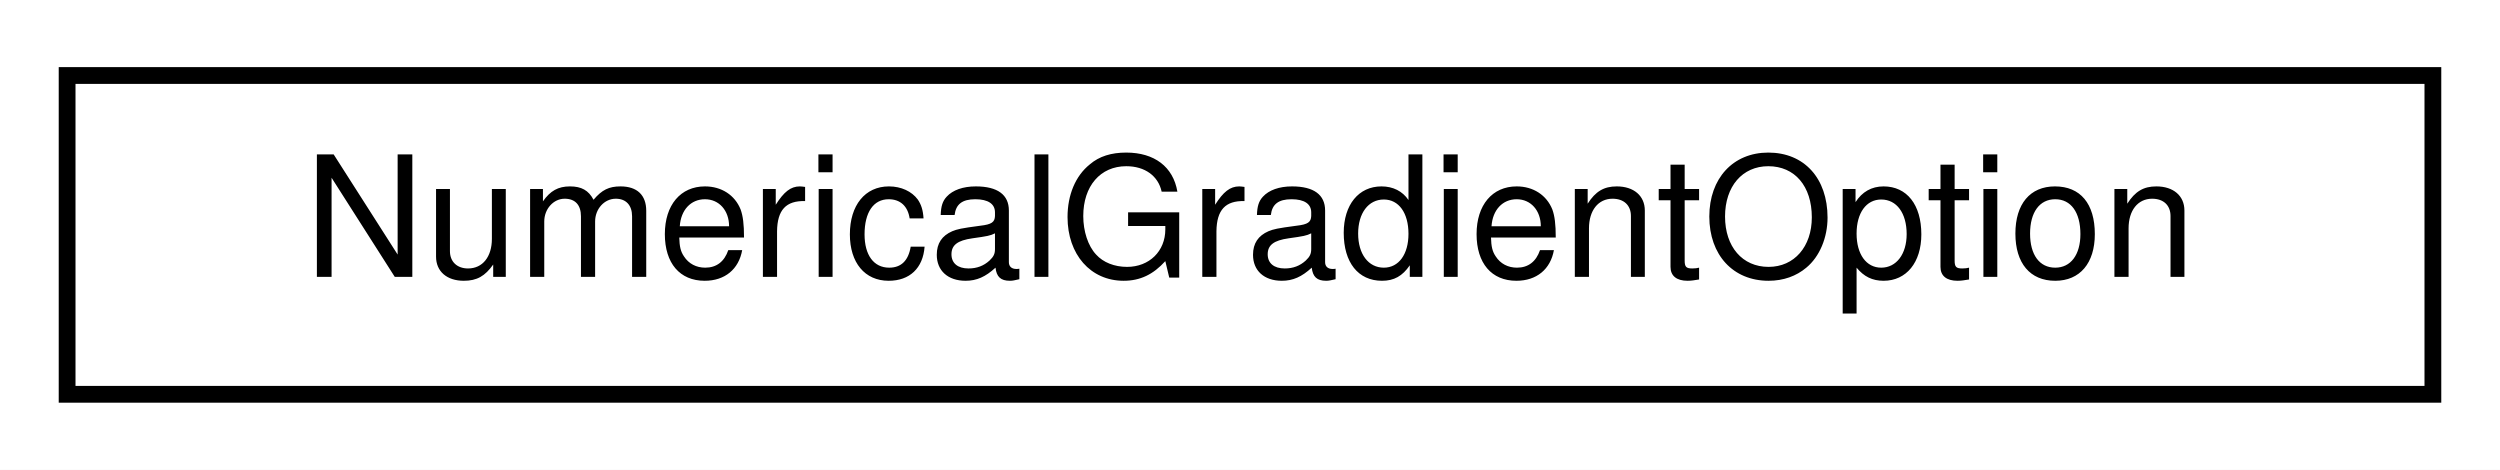
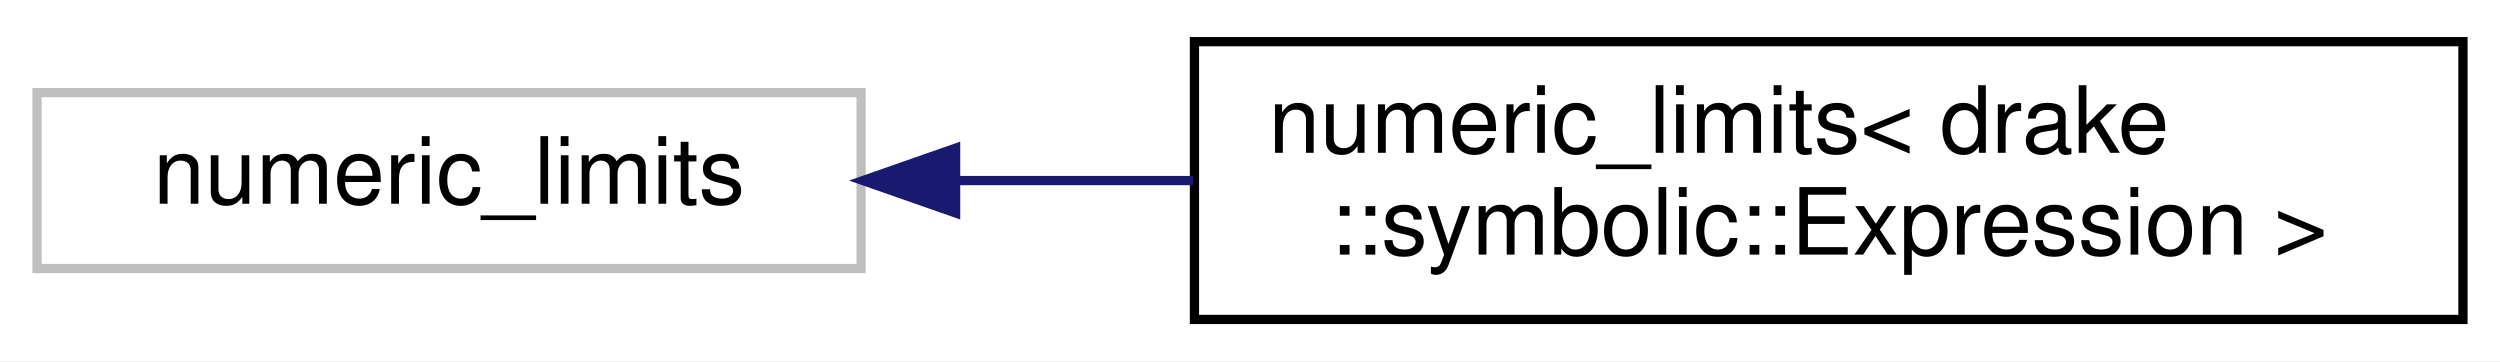
- <svg xmlns="http://www.w3.org/2000/svg" xmlns:xlink="http://www.w3.org/1999/xlink" width="149pt" height="28pt" viewBox="0.00 0.00 149.00 28.00">
-   <g id="graph0" class="graph" transform="scale(1 1) rotate(0) translate(4 24)">
-     <polygon fill="#ffffff" stroke="transparent" points="-4,4 -4,-24 145,-24 145,4 -4,4" />
+ <svg xmlns="http://www.w3.org/2000/svg" xmlns:xlink="http://www.w3.org/1999/xlink" width="270pt" height="39pt" viewBox="0.00 0.00 270.00 39.00">
+   <g id="graph0" class="graph" transform="scale(1 1) rotate(0) translate(4 35)">
+     <polygon fill="#ffffff" stroke="transparent" points="-4,4 -4,-35 266,-35 266,4 -4,4" />
    <g id="node1" class="node">
      <g id="a_node1">
-         <a xlink:href="classdrake_1_1math_1_1_numerical_gradient_option.html" target="_top" xlink:title=" ">
-           <polygon fill="#ffffff" stroke="#000000" points="0,-.5 0,-19.5 141,-19.5 141,-.5 0,-.5" />
-           <text text-anchor="middle" x="70.5" y="-7.5" font-family="Helvetica,sans-Serif" font-size="10.00" fill="#000000">NumericalGradientOption</text>
+         <a xlink:title=" ">
+           <polygon fill="#ffffff" stroke="#bfbfbf" points="0,-6 0,-25 89,-25 89,-6 0,-6" />
+           <text text-anchor="middle" x="44.5" y="-13" font-family="Helvetica,sans-Serif" font-size="10.00" fill="#000000">numeric_limits</text>
        </a>
      </g>
    </g>
+     <g id="node2" class="node">
+       <g id="a_node2">
+         <a xlink:href="structstd_1_1numeric__limits_3_01drake_1_1symbolic_1_1_expression_01_4.html" target="_top" xlink:title=" ">
+           <polygon fill="#ffffff" stroke="#000000" points="125,-.5 125,-30.5 262,-30.5 262,-.5 125,-.5" />
+           <text text-anchor="start" x="133" y="-18.5" font-family="Helvetica,sans-Serif" font-size="10.00" fill="#000000">numeric_limits&lt; drake</text>
+           <text text-anchor="middle" x="193.5" y="-7.5" font-family="Helvetica,sans-Serif" font-size="10.00" fill="#000000">::symbolic::Expression &gt;</text>
+         </a>
+       </g>
+     </g>
+     <g id="edge1" class="edge">
+       <path fill="none" stroke="#191970" d="M99.458,-15.5C107.725,-15.5 116.338,-15.5 124.849,-15.5" />
+       <polygon fill="#191970" stroke="#191970" points="99.205,-12 89.205,-15.5 99.205,-19 99.205,-12" />
+     </g>
  </g>
</svg>
